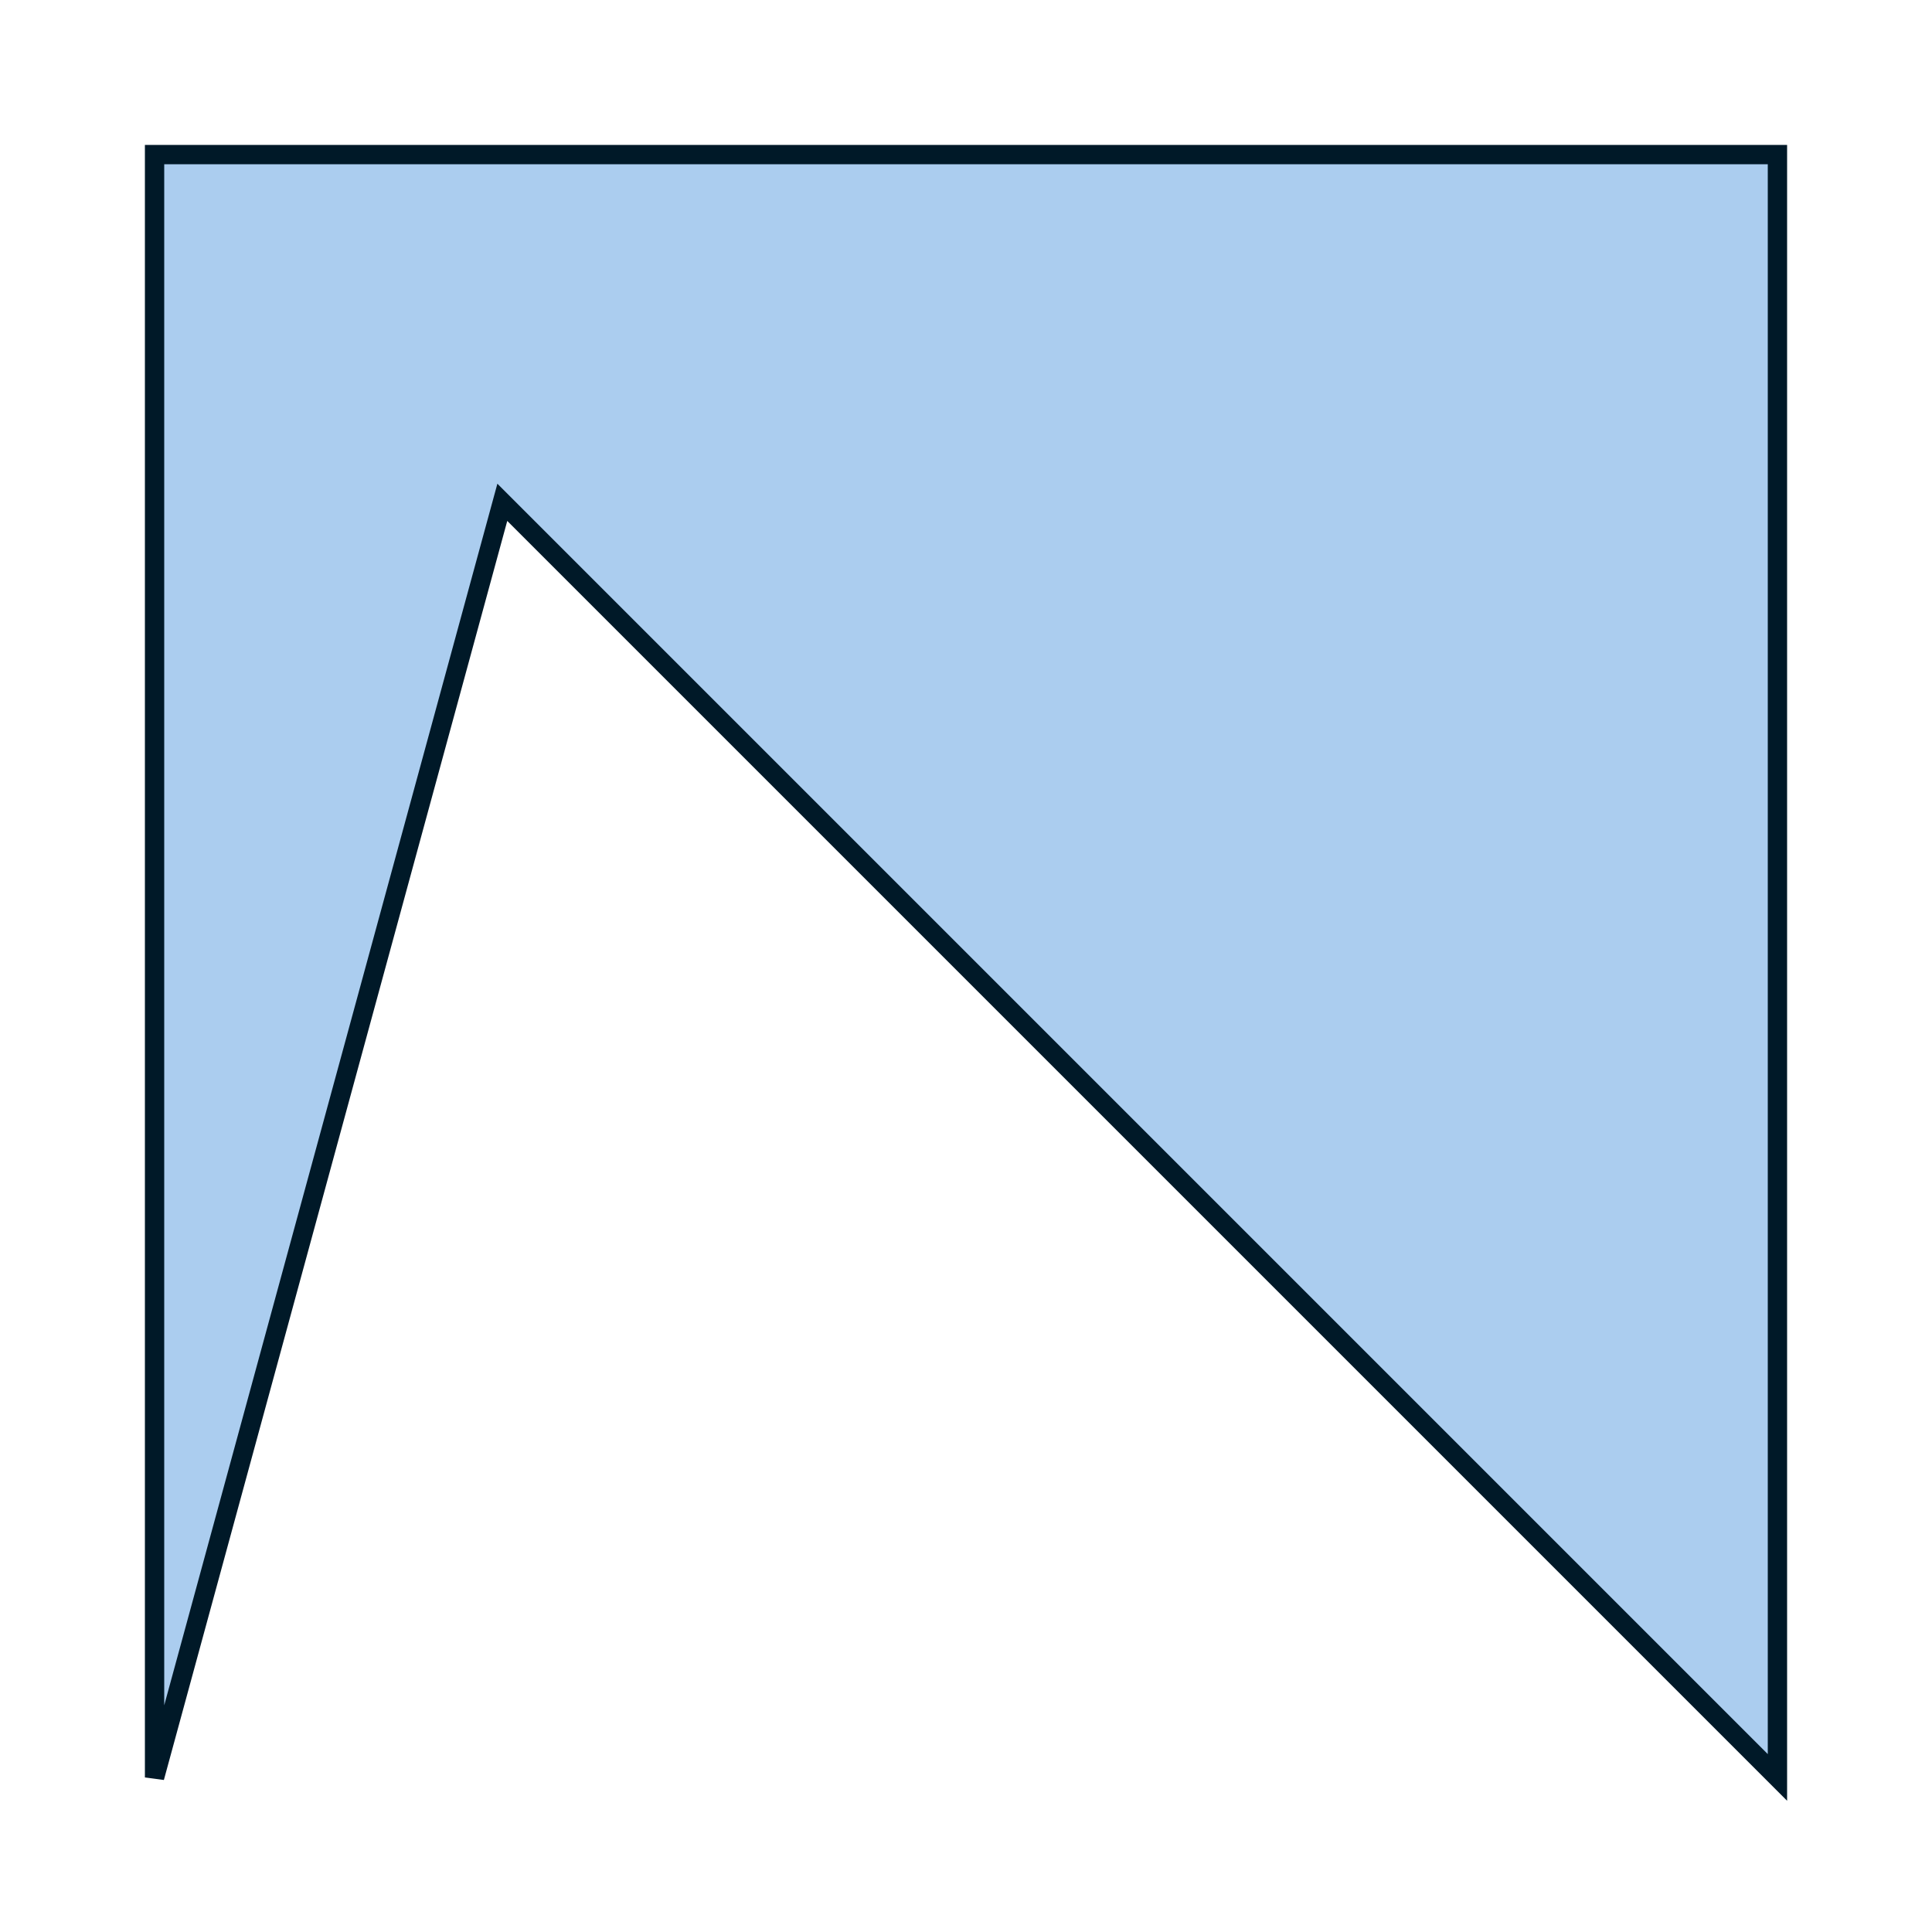
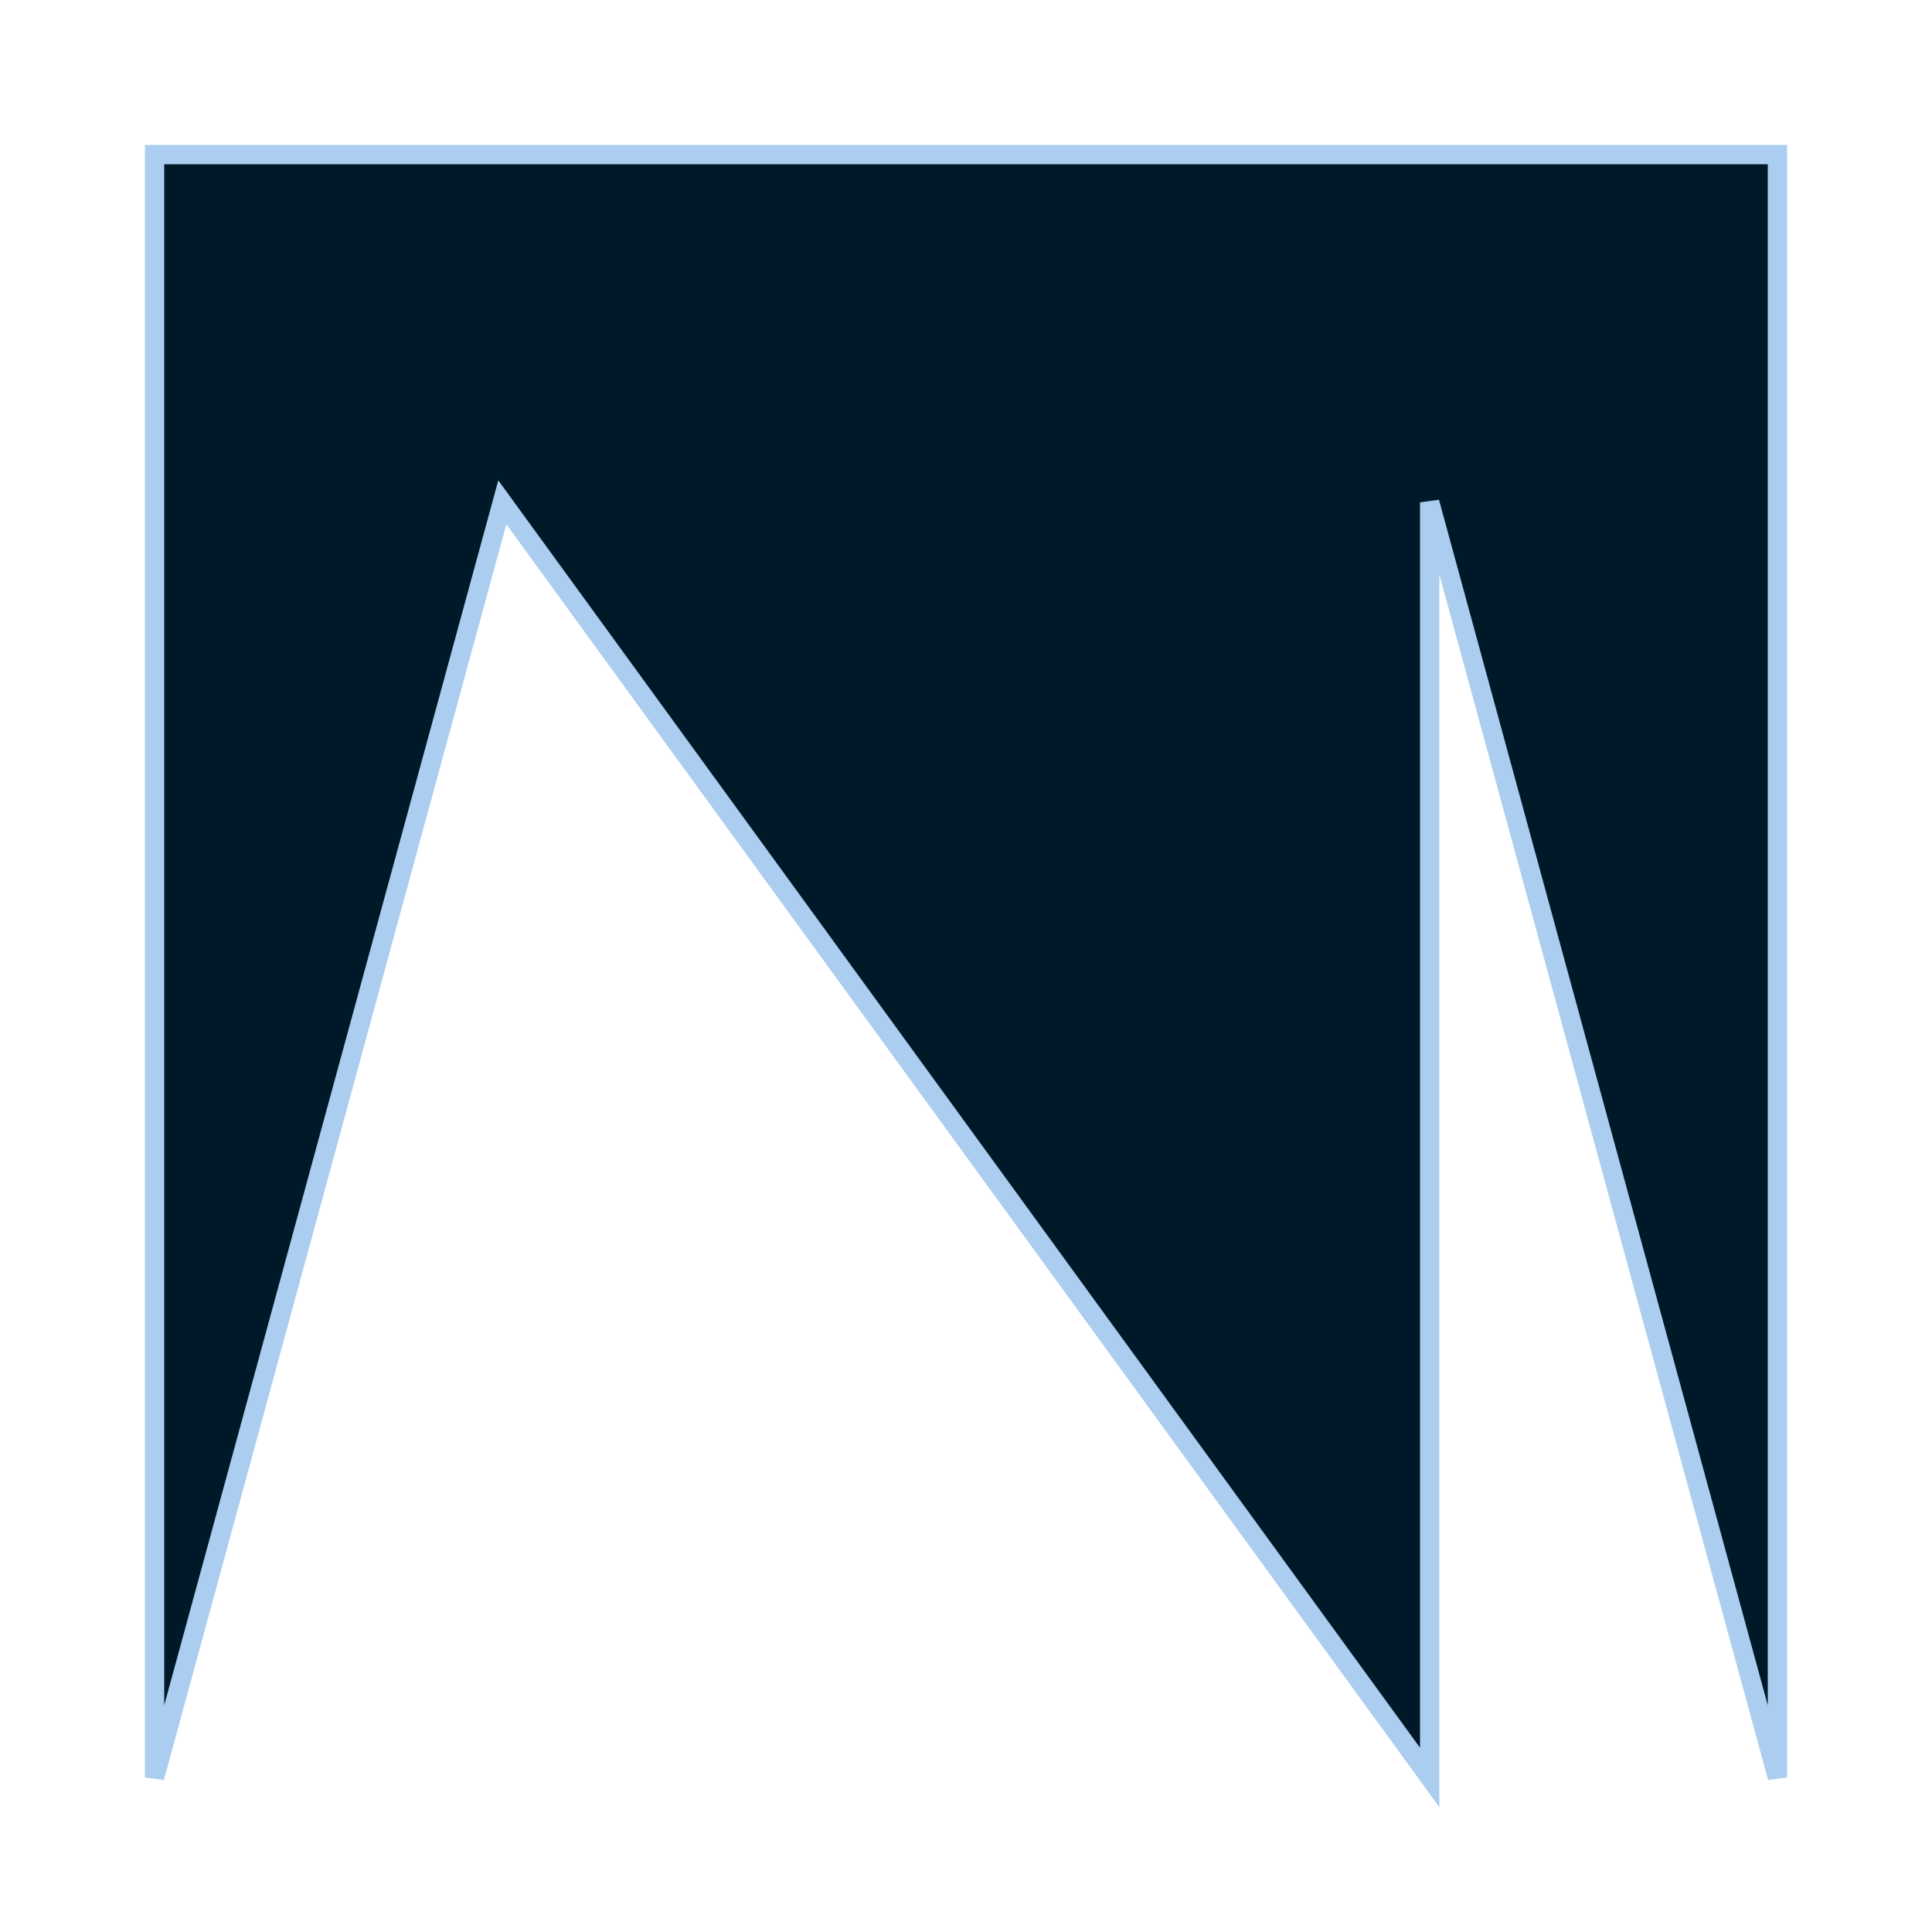
<svg xmlns="http://www.w3.org/2000/svg" width="100px" height="100px">
-   <path d="M8 8 L8 92 L26 26 L92 92 L92 8 Z" fill="#abcdef" stroke="#001928" />
+   <path d="M8 8 L8 92 L26 26 L74 92 L74 26 L92 92 L92 8 Z" fill="#001928" stroke="#abcdef" />
</svg>
